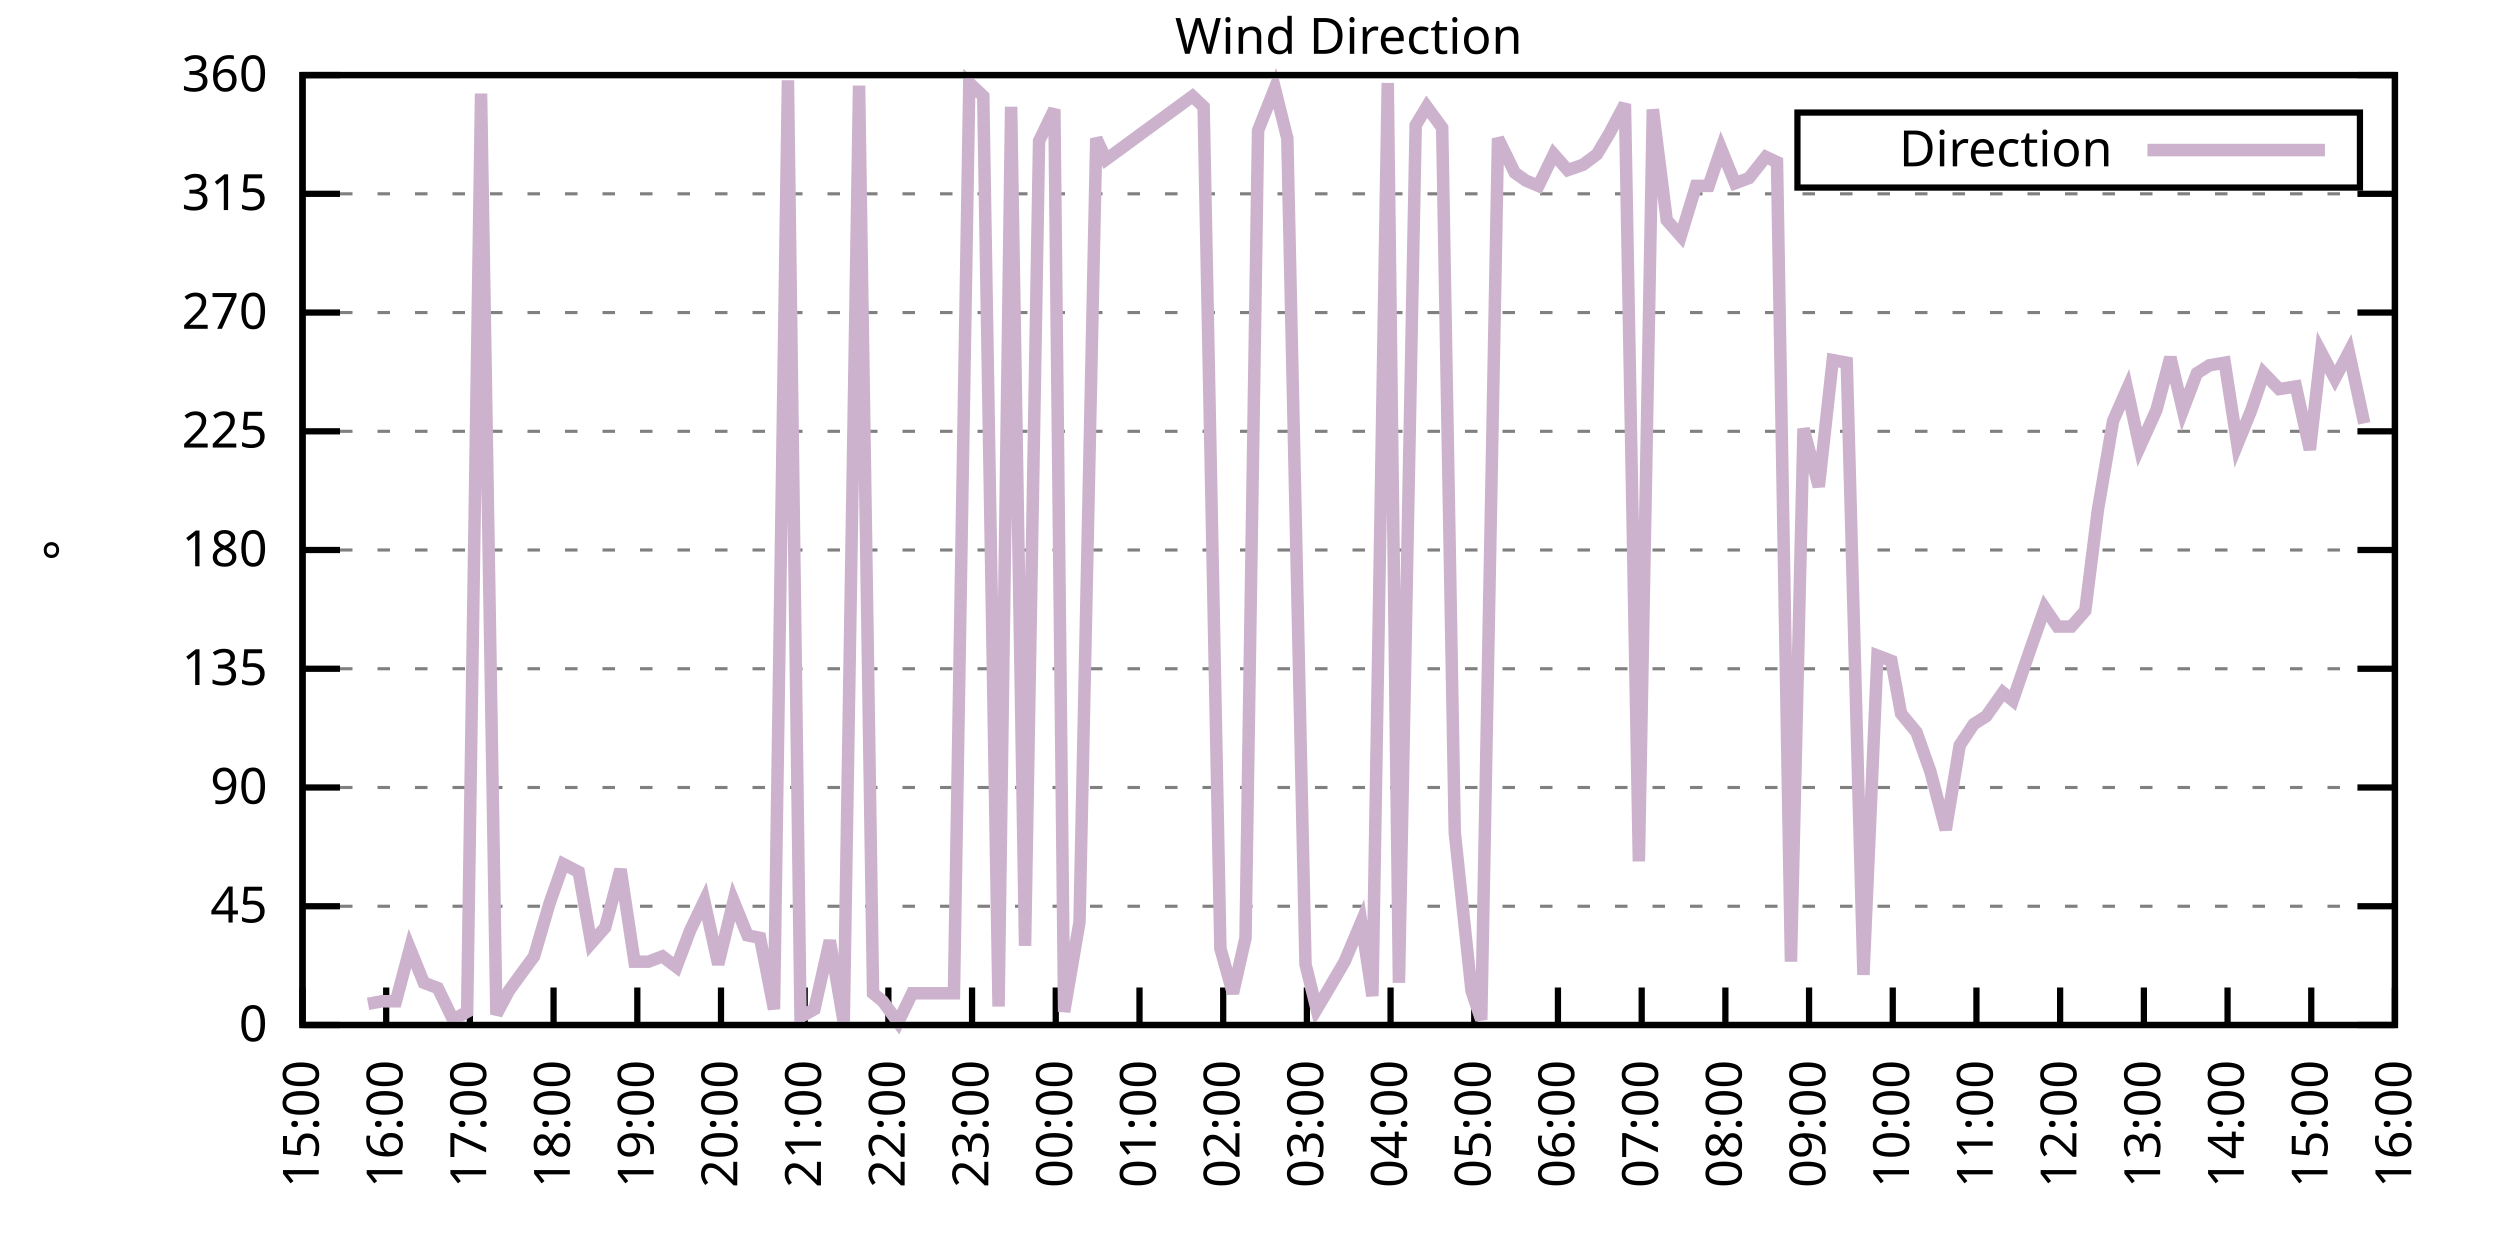
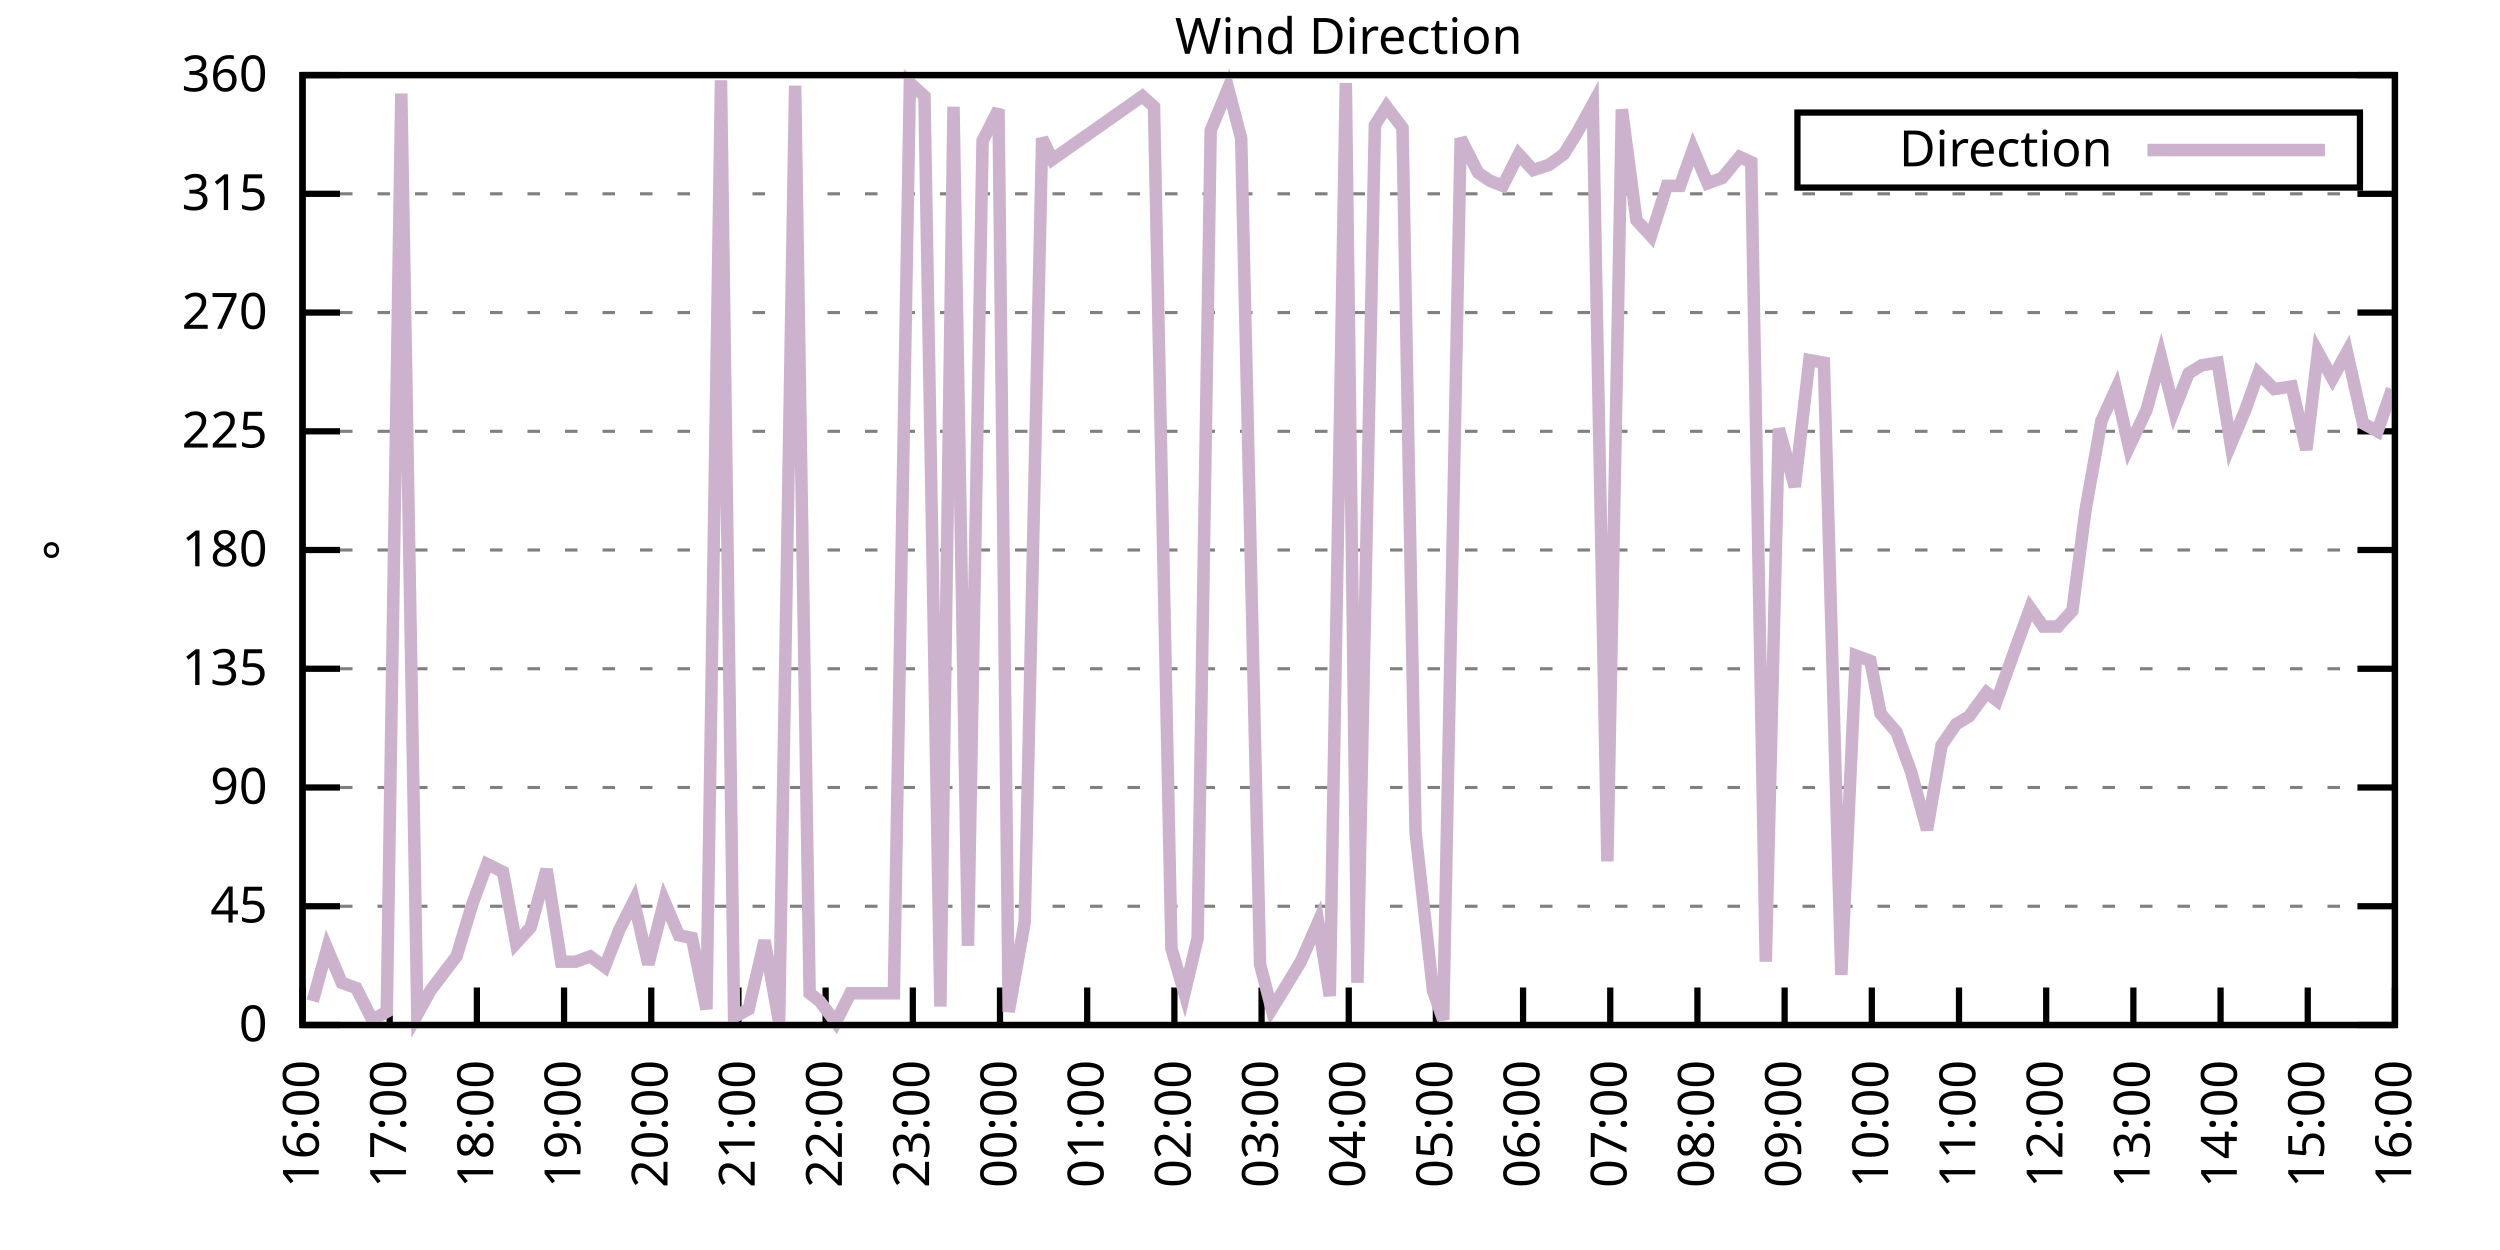
<svg xmlns="http://www.w3.org/2000/svg" xmlns:xlink="http://www.w3.org/1999/xlink" width="400" height="200" viewBox="0 0 400 200">
  <g id="gnuplot_canvas">
    <rect x="0" y="0" width="400" height="200" fill="none" />
    <defs>
      <circle id="gpDot" r="0.5" stroke-width="0.5" stroke="currentColor" />
      <path id="gpPt0" stroke-width="0.333" stroke="currentColor" d="M-1,0 h2 M0,-1 v2" />
      <path id="gpPt1" stroke-width="0.333" stroke="currentColor" d="M-1,-1 L1,1 M1,-1 L-1,1" />
      <path id="gpPt2" stroke-width="0.333" stroke="currentColor" d="M-1,0 L1,0 M0,-1 L0,1 M-1,-1 L1,1 M-1,1 L1,-1" />
      <rect id="gpPt3" stroke-width="0.333" stroke="currentColor" x="-1" y="-1" width="2" height="2" />
      <rect id="gpPt4" stroke-width="0.333" stroke="currentColor" fill="currentColor" x="-1" y="-1" width="2" height="2" />
      <circle id="gpPt5" stroke-width="0.333" stroke="currentColor" cx="0" cy="0" r="1" />
      <use xlink:href="#gpPt5" id="gpPt6" fill="currentColor" stroke="none" />
      <path id="gpPt7" stroke-width="0.333" stroke="currentColor" d="M0,-1.33 L-1.33,0.67 L1.33,0.67 z" />
      <use xlink:href="#gpPt7" id="gpPt8" fill="currentColor" stroke="none" />
      <use xlink:href="#gpPt7" id="gpPt9" stroke="currentColor" transform="rotate(180)" />
      <use xlink:href="#gpPt9" id="gpPt10" fill="currentColor" stroke="none" />
      <use xlink:href="#gpPt3" id="gpPt11" stroke="currentColor" transform="rotate(45)" />
      <use xlink:href="#gpPt11" id="gpPt12" fill="currentColor" stroke="none" />
      <path id="gpPt13" stroke-width="0.333" stroke="currentColor" d="M0,1.330 L1.265,0.411 L0.782,-1.067 L-0.782,-1.076 L-1.265,0.411 z" />
      <use xlink:href="#gpPt13" id="gpPt14" fill="currentColor" stroke="none" />
      <filter id="textbox" filterUnits="objectBoundingBox" x="0" y="0" height="1" width="1">
        <feFlood flood-color="white" flood-opacity="1" result="bgnd" />
        <feComposite in="SourceGraphic" in2="bgnd" operator="atop" />
      </filter>
      <filter id="greybox" filterUnits="objectBoundingBox" x="0" y="0" height="1" width="1">
        <feFlood flood-color="lightgrey" flood-opacity="1" result="grey" />
        <feComposite in="SourceGraphic" in2="grey" operator="atop" />
      </filter>
    </defs>
    <g fill="none" color="white" stroke="currentColor" stroke-width="1.00" stroke-linecap="butt" stroke-linejoin="miter">
</g>
    <g fill="none" color="black" stroke="currentColor" stroke-width="1.00" stroke-linecap="butt" stroke-linejoin="miter">
      <g stroke="none" shape-rendering="crispEdges">
        <polygon fill="rgb(255, 255, 255)" points="48.40,164.00 383.18,164.00 383.18,12.02 48.40,12.02 " />
      </g>
    </g>
    <g fill="none" color="black" stroke="currentColor" stroke-width="1.00" stroke-linecap="butt" stroke-linejoin="miter">
</g>
    <g fill="none" color="black" stroke="black" stroke-width="0.50" stroke-linecap="butt" stroke-linejoin="miter">
</g>
    <g fill="none" color="gray" stroke="currentColor" stroke-width="0.50" stroke-linecap="butt" stroke-linejoin="miter">
      <path stroke="gray" stroke-dasharray="2,4" class="gridline" d="M48.40,164.00 L383.19,164.00  " />
    </g>
    <g fill="none" color="gray" stroke="gray" stroke-width="1.00" stroke-linecap="butt" stroke-linejoin="miter">
</g>
    <g fill="none" color="black" stroke="currentColor" stroke-width="1.00" stroke-linecap="butt" stroke-linejoin="miter">
      <path stroke="black" d="M48.40,164.00 L54.40,164.00 M383.19,164.00 L377.19,164.00  " />
      <g transform="translate(42.80,166.60)" stroke="none" fill="black" font-family="Sans" font-size="8.00" text-anchor="end">
        <text>
          <tspan font-family="Sans"> 0</tspan>
        </text>
      </g>
    </g>
    <g fill="none" color="black" stroke="currentColor" stroke-width="1.00" stroke-linecap="butt" stroke-linejoin="miter">
</g>
    <g fill="none" color="black" stroke="black" stroke-width="0.50" stroke-linecap="butt" stroke-linejoin="miter">
</g>
    <g fill="none" color="gray" stroke="currentColor" stroke-width="0.50" stroke-linecap="butt" stroke-linejoin="miter">
      <path stroke="gray" stroke-dasharray="2,4" class="gridline" d="M48.40,145.00 L383.19,145.00  " />
    </g>
    <g fill="none" color="gray" stroke="gray" stroke-width="1.00" stroke-linecap="butt" stroke-linejoin="miter">
</g>
    <g fill="none" color="black" stroke="currentColor" stroke-width="1.00" stroke-linecap="butt" stroke-linejoin="miter">
      <path stroke="black" d="M48.40,145.00 L54.40,145.00 M383.19,145.00 L377.19,145.00  " />
      <g transform="translate(42.80,147.60)" stroke="none" fill="black" font-family="Sans" font-size="8.00" text-anchor="end">
        <text>
          <tspan font-family="Sans"> 45</tspan>
        </text>
      </g>
    </g>
    <g fill="none" color="black" stroke="currentColor" stroke-width="1.00" stroke-linecap="butt" stroke-linejoin="miter">
</g>
    <g fill="none" color="black" stroke="black" stroke-width="0.50" stroke-linecap="butt" stroke-linejoin="miter">
</g>
    <g fill="none" color="gray" stroke="currentColor" stroke-width="0.50" stroke-linecap="butt" stroke-linejoin="miter">
      <path stroke="gray" stroke-dasharray="2,4" class="gridline" d="M48.40,126.00 L383.19,126.00  " />
    </g>
    <g fill="none" color="gray" stroke="gray" stroke-width="1.00" stroke-linecap="butt" stroke-linejoin="miter">
</g>
    <g fill="none" color="black" stroke="currentColor" stroke-width="1.00" stroke-linecap="butt" stroke-linejoin="miter">
      <path stroke="black" d="M48.40,126.00 L54.40,126.00 M383.19,126.00 L377.19,126.00  " />
      <g transform="translate(42.80,128.60)" stroke="none" fill="black" font-family="Sans" font-size="8.00" text-anchor="end">
        <text>
          <tspan font-family="Sans"> 90</tspan>
        </text>
      </g>
    </g>
    <g fill="none" color="black" stroke="currentColor" stroke-width="1.00" stroke-linecap="butt" stroke-linejoin="miter">
</g>
    <g fill="none" color="black" stroke="black" stroke-width="0.50" stroke-linecap="butt" stroke-linejoin="miter">
</g>
    <g fill="none" color="gray" stroke="currentColor" stroke-width="0.50" stroke-linecap="butt" stroke-linejoin="miter">
      <path stroke="gray" stroke-dasharray="2,4" class="gridline" d="M48.40,107.00 L383.19,107.00  " />
    </g>
    <g fill="none" color="gray" stroke="gray" stroke-width="1.00" stroke-linecap="butt" stroke-linejoin="miter">
</g>
    <g fill="none" color="black" stroke="currentColor" stroke-width="1.00" stroke-linecap="butt" stroke-linejoin="miter">
      <path stroke="black" d="M48.40,107.00 L54.40,107.00 M383.19,107.00 L377.19,107.00  " />
      <g transform="translate(42.80,109.60)" stroke="none" fill="black" font-family="Sans" font-size="8.00" text-anchor="end">
        <text>
          <tspan font-family="Sans"> 135</tspan>
        </text>
      </g>
    </g>
    <g fill="none" color="black" stroke="currentColor" stroke-width="1.00" stroke-linecap="butt" stroke-linejoin="miter">
</g>
    <g fill="none" color="black" stroke="black" stroke-width="0.50" stroke-linecap="butt" stroke-linejoin="miter">
</g>
    <g fill="none" color="gray" stroke="currentColor" stroke-width="0.50" stroke-linecap="butt" stroke-linejoin="miter">
      <path stroke="gray" stroke-dasharray="2,4" class="gridline" d="M48.40,88.00 L383.19,88.00  " />
    </g>
    <g fill="none" color="gray" stroke="gray" stroke-width="1.00" stroke-linecap="butt" stroke-linejoin="miter">
</g>
    <g fill="none" color="black" stroke="currentColor" stroke-width="1.00" stroke-linecap="butt" stroke-linejoin="miter">
      <path stroke="black" d="M48.40,88.00 L54.40,88.00 M383.19,88.00 L377.19,88.00  " />
      <g transform="translate(42.80,90.60)" stroke="none" fill="black" font-family="Sans" font-size="8.00" text-anchor="end">
        <text>
          <tspan font-family="Sans"> 180</tspan>
        </text>
      </g>
    </g>
    <g fill="none" color="black" stroke="currentColor" stroke-width="1.00" stroke-linecap="butt" stroke-linejoin="miter">
</g>
    <g fill="none" color="black" stroke="black" stroke-width="0.50" stroke-linecap="butt" stroke-linejoin="miter">
</g>
    <g fill="none" color="gray" stroke="currentColor" stroke-width="0.50" stroke-linecap="butt" stroke-linejoin="miter">
      <path stroke="gray" stroke-dasharray="2,4" class="gridline" d="M48.40,69.01 L383.19,69.01  " />
    </g>
    <g fill="none" color="gray" stroke="gray" stroke-width="1.00" stroke-linecap="butt" stroke-linejoin="miter">
</g>
    <g fill="none" color="black" stroke="currentColor" stroke-width="1.00" stroke-linecap="butt" stroke-linejoin="miter">
      <path stroke="black" d="M48.40,69.01 L54.40,69.01 M383.19,69.01 L377.19,69.01  " />
      <g transform="translate(42.80,71.61)" stroke="none" fill="black" font-family="Sans" font-size="8.00" text-anchor="end">
        <text>
          <tspan font-family="Sans"> 225</tspan>
        </text>
      </g>
    </g>
    <g fill="none" color="black" stroke="currentColor" stroke-width="1.00" stroke-linecap="butt" stroke-linejoin="miter">
</g>
    <g fill="none" color="black" stroke="black" stroke-width="0.50" stroke-linecap="butt" stroke-linejoin="miter">
</g>
    <g fill="none" color="gray" stroke="currentColor" stroke-width="0.50" stroke-linecap="butt" stroke-linejoin="miter">
      <path stroke="gray" stroke-dasharray="2,4" class="gridline" d="M48.40,50.01 L383.19,50.01  " />
    </g>
    <g fill="none" color="gray" stroke="gray" stroke-width="1.00" stroke-linecap="butt" stroke-linejoin="miter">
</g>
    <g fill="none" color="black" stroke="currentColor" stroke-width="1.00" stroke-linecap="butt" stroke-linejoin="miter">
      <path stroke="black" d="M48.40,50.01 L54.40,50.01 M383.19,50.01 L377.19,50.01  " />
      <g transform="translate(42.80,52.61)" stroke="none" fill="black" font-family="Sans" font-size="8.00" text-anchor="end">
        <text>
          <tspan font-family="Sans"> 270</tspan>
        </text>
      </g>
    </g>
    <g fill="none" color="black" stroke="currentColor" stroke-width="1.00" stroke-linecap="butt" stroke-linejoin="miter">
</g>
    <g fill="none" color="black" stroke="black" stroke-width="0.50" stroke-linecap="butt" stroke-linejoin="miter">
</g>
    <g fill="none" color="gray" stroke="currentColor" stroke-width="0.50" stroke-linecap="butt" stroke-linejoin="miter">
      <path stroke="gray" stroke-dasharray="2,4" class="gridline" d="M48.40,31.01 L383.19,31.01  " />
    </g>
    <g fill="none" color="gray" stroke="gray" stroke-width="1.00" stroke-linecap="butt" stroke-linejoin="miter">
</g>
    <g fill="none" color="black" stroke="currentColor" stroke-width="1.00" stroke-linecap="butt" stroke-linejoin="miter">
      <path stroke="black" d="M48.40,31.01 L54.40,31.01 M383.19,31.01 L377.19,31.01  " />
      <g transform="translate(42.80,33.61)" stroke="none" fill="black" font-family="Sans" font-size="8.00" text-anchor="end">
        <text>
          <tspan font-family="Sans"> 315</tspan>
        </text>
      </g>
    </g>
    <g fill="none" color="black" stroke="currentColor" stroke-width="1.00" stroke-linecap="butt" stroke-linejoin="miter">
</g>
    <g fill="none" color="black" stroke="black" stroke-width="0.50" stroke-linecap="butt" stroke-linejoin="miter">
</g>
    <g fill="none" color="gray" stroke="currentColor" stroke-width="0.50" stroke-linecap="butt" stroke-linejoin="miter">
      <path stroke="gray" stroke-dasharray="2,4" class="gridline" d="M48.40,12.01 L383.19,12.01  " />
    </g>
    <g fill="none" color="gray" stroke="gray" stroke-width="1.00" stroke-linecap="butt" stroke-linejoin="miter">
</g>
    <g fill="none" color="black" stroke="currentColor" stroke-width="1.00" stroke-linecap="butt" stroke-linejoin="miter">
      <path stroke="black" d="M48.40,12.01 L54.40,12.01 M383.19,12.01 L377.19,12.01  " />
      <g transform="translate(42.80,14.61)" stroke="none" fill="black" font-family="Sans" font-size="8.00" text-anchor="end">
        <text>
          <tspan font-family="Sans"> 360</tspan>
        </text>
      </g>
    </g>
    <g fill="none" color="black" stroke="currentColor" stroke-width="1.00" stroke-linecap="butt" stroke-linejoin="miter">
      <path stroke="black" d="M48.40,164.00 L48.40,158.00  " />
      <g transform="translate(51.00,169.60) rotate(270.00)" stroke="none" fill="black" font-family="Sans" font-size="8.00" text-anchor="end">
        <text>
-           <tspan font-family="Sans">15:00</tspan>
-         </text>
-       </g>
-     </g>
-     <g fill="none" color="black" stroke="currentColor" stroke-width="1.00" stroke-linecap="butt" stroke-linejoin="miter">
-       <path stroke="black" d="M61.79,164.00 L61.79,158.00  " />
-       <g transform="translate(64.39,169.60) rotate(270.00)" stroke="none" fill="black" font-family="Sans" font-size="8.00" text-anchor="end">
-         <text>
          <tspan font-family="Sans">16:00</tspan>
        </text>
      </g>
    </g>
    <g fill="none" color="black" stroke="currentColor" stroke-width="1.00" stroke-linecap="butt" stroke-linejoin="miter">
-       <path stroke="black" d="M75.18,164.00 L75.18,158.00  " />
-       <g transform="translate(77.78,169.60) rotate(270.00)" stroke="none" fill="black" font-family="Sans" font-size="8.00" text-anchor="end">
+       <path stroke="black" d="M62.35,164.00 L62.35,158.00  " />
+       <g transform="translate(64.95,169.60) rotate(270.00)" stroke="none" fill="black" font-family="Sans" font-size="8.00" text-anchor="end">
        <text>
          <tspan font-family="Sans">17:00</tspan>
        </text>
      </g>
    </g>
    <g fill="none" color="black" stroke="currentColor" stroke-width="1.00" stroke-linecap="butt" stroke-linejoin="miter">
-       <path stroke="black" d="M88.57,164.00 L88.57,158.00  " />
-       <g transform="translate(91.17,169.60) rotate(270.00)" stroke="none" fill="black" font-family="Sans" font-size="8.00" text-anchor="end">
+       <path stroke="black" d="M76.30,164.00 L76.30,158.00  " />
+       <g transform="translate(78.90,169.60) rotate(270.00)" stroke="none" fill="black" font-family="Sans" font-size="8.00" text-anchor="end">
        <text>
          <tspan font-family="Sans">18:00</tspan>
        </text>
      </g>
    </g>
    <g fill="none" color="black" stroke="currentColor" stroke-width="1.00" stroke-linecap="butt" stroke-linejoin="miter">
-       <path stroke="black" d="M101.97,164.00 L101.97,158.00  " />
-       <g transform="translate(104.57,169.60) rotate(270.00)" stroke="none" fill="black" font-family="Sans" font-size="8.00" text-anchor="end">
+       <path stroke="black" d="M90.25,164.00 L90.25,158.00  " />
+       <g transform="translate(92.85,169.60) rotate(270.00)" stroke="none" fill="black" font-family="Sans" font-size="8.00" text-anchor="end">
        <text>
          <tspan font-family="Sans">19:00</tspan>
        </text>
      </g>
    </g>
    <g fill="none" color="black" stroke="currentColor" stroke-width="1.00" stroke-linecap="butt" stroke-linejoin="miter">
-       <path stroke="black" d="M115.36,164.00 L115.36,158.00  " />
-       <g transform="translate(117.96,169.60) rotate(270.00)" stroke="none" fill="black" font-family="Sans" font-size="8.00" text-anchor="end">
+       <path stroke="black" d="M104.20,164.00 L104.20,158.00  " />
+       <g transform="translate(106.80,169.60) rotate(270.00)" stroke="none" fill="black" font-family="Sans" font-size="8.00" text-anchor="end">
        <text>
          <tspan font-family="Sans">20:00</tspan>
        </text>
      </g>
    </g>
    <g fill="none" color="black" stroke="currentColor" stroke-width="1.00" stroke-linecap="butt" stroke-linejoin="miter">
-       <path stroke="black" d="M128.75,164.00 L128.75,158.00  " />
-       <g transform="translate(131.35,169.60) rotate(270.00)" stroke="none" fill="black" font-family="Sans" font-size="8.00" text-anchor="end">
+       <path stroke="black" d="M118.15,164.00 L118.15,158.00  " />
+       <g transform="translate(120.75,169.60) rotate(270.00)" stroke="none" fill="black" font-family="Sans" font-size="8.00" text-anchor="end">
        <text>
          <tspan font-family="Sans">21:00</tspan>
        </text>
      </g>
    </g>
    <g fill="none" color="black" stroke="currentColor" stroke-width="1.00" stroke-linecap="butt" stroke-linejoin="miter">
-       <path stroke="black" d="M142.14,164.00 L142.14,158.00  " />
-       <g transform="translate(144.74,169.60) rotate(270.00)" stroke="none" fill="black" font-family="Sans" font-size="8.00" text-anchor="end">
+       <path stroke="black" d="M132.10,164.00 L132.10,158.00  " />
+       <g transform="translate(134.70,169.60) rotate(270.00)" stroke="none" fill="black" font-family="Sans" font-size="8.00" text-anchor="end">
        <text>
          <tspan font-family="Sans">22:00</tspan>
        </text>
      </g>
    </g>
    <g fill="none" color="black" stroke="currentColor" stroke-width="1.00" stroke-linecap="butt" stroke-linejoin="miter">
-       <path stroke="black" d="M155.53,164.00 L155.53,158.00  " />
-       <g transform="translate(158.13,169.60) rotate(270.00)" stroke="none" fill="black" font-family="Sans" font-size="8.00" text-anchor="end">
+       <path stroke="black" d="M146.05,164.00 L146.05,158.00  " />
+       <g transform="translate(148.65,169.60) rotate(270.00)" stroke="none" fill="black" font-family="Sans" font-size="8.00" text-anchor="end">
        <text>
          <tspan font-family="Sans">23:00</tspan>
        </text>
      </g>
    </g>
    <g fill="none" color="black" stroke="currentColor" stroke-width="1.00" stroke-linecap="butt" stroke-linejoin="miter">
-       <path stroke="black" d="M168.92,164.00 L168.92,158.00  " />
-       <g transform="translate(171.52,169.60) rotate(270.00)" stroke="none" fill="black" font-family="Sans" font-size="8.00" text-anchor="end">
+       <path stroke="black" d="M160.00,164.00 L160.00,158.00  " />
+       <g transform="translate(162.60,169.60) rotate(270.00)" stroke="none" fill="black" font-family="Sans" font-size="8.00" text-anchor="end">
        <text>
          <tspan font-family="Sans">00:00</tspan>
        </text>
      </g>
    </g>
    <g fill="none" color="black" stroke="currentColor" stroke-width="1.00" stroke-linecap="butt" stroke-linejoin="miter">
-       <path stroke="black" d="M182.32,164.00 L182.32,158.00  " />
-       <g transform="translate(184.92,169.60) rotate(270.00)" stroke="none" fill="black" font-family="Sans" font-size="8.00" text-anchor="end">
+       <path stroke="black" d="M173.95,164.00 L173.95,158.00  " />
+       <g transform="translate(176.55,169.60) rotate(270.00)" stroke="none" fill="black" font-family="Sans" font-size="8.00" text-anchor="end">
        <text>
          <tspan font-family="Sans">01:00</tspan>
        </text>
      </g>
    </g>
    <g fill="none" color="black" stroke="currentColor" stroke-width="1.00" stroke-linecap="butt" stroke-linejoin="miter">
-       <path stroke="black" d="M195.71,164.00 L195.71,158.00  " />
-       <g transform="translate(198.31,169.60) rotate(270.00)" stroke="none" fill="black" font-family="Sans" font-size="8.00" text-anchor="end">
+       <path stroke="black" d="M187.90,164.00 L187.90,158.00  " />
+       <g transform="translate(190.50,169.60) rotate(270.00)" stroke="none" fill="black" font-family="Sans" font-size="8.00" text-anchor="end">
        <text>
          <tspan font-family="Sans">02:00</tspan>
        </text>
      </g>
    </g>
    <g fill="none" color="black" stroke="currentColor" stroke-width="1.00" stroke-linecap="butt" stroke-linejoin="miter">
-       <path stroke="black" d="M209.10,164.00 L209.10,158.00  " />
-       <g transform="translate(211.70,169.60) rotate(270.00)" stroke="none" fill="black" font-family="Sans" font-size="8.00" text-anchor="end">
+       <path stroke="black" d="M201.85,164.00 L201.85,158.00  " />
+       <g transform="translate(204.45,169.60) rotate(270.00)" stroke="none" fill="black" font-family="Sans" font-size="8.00" text-anchor="end">
        <text>
          <tspan font-family="Sans">03:00</tspan>
        </text>
      </g>
    </g>
    <g fill="none" color="black" stroke="currentColor" stroke-width="1.00" stroke-linecap="butt" stroke-linejoin="miter">
-       <path stroke="black" d="M222.49,164.00 L222.49,158.00  " />
-       <g transform="translate(225.09,169.60) rotate(270.00)" stroke="none" fill="black" font-family="Sans" font-size="8.00" text-anchor="end">
+       <path stroke="black" d="M215.80,164.00 L215.80,158.00  " />
+       <g transform="translate(218.40,169.60) rotate(270.00)" stroke="none" fill="black" font-family="Sans" font-size="8.00" text-anchor="end">
        <text>
          <tspan font-family="Sans">04:00</tspan>
        </text>
      </g>
    </g>
    <g fill="none" color="black" stroke="currentColor" stroke-width="1.00" stroke-linecap="butt" stroke-linejoin="miter">
-       <path stroke="black" d="M235.88,164.00 L235.88,158.00  " />
-       <g transform="translate(238.48,169.60) rotate(270.00)" stroke="none" fill="black" font-family="Sans" font-size="8.00" text-anchor="end">
+       <path stroke="black" d="M229.74,164.00 L229.74,158.00  " />
+       <g transform="translate(232.34,169.60) rotate(270.00)" stroke="none" fill="black" font-family="Sans" font-size="8.00" text-anchor="end">
        <text>
          <tspan font-family="Sans">05:00</tspan>
        </text>
      </g>
    </g>
    <g fill="none" color="black" stroke="currentColor" stroke-width="1.00" stroke-linecap="butt" stroke-linejoin="miter">
-       <path stroke="black" d="M249.27,164.00 L249.27,158.00  " />
-       <g transform="translate(251.87,169.60) rotate(270.00)" stroke="none" fill="black" font-family="Sans" font-size="8.00" text-anchor="end">
+       <path stroke="black" d="M243.69,164.00 L243.69,158.00  " />
+       <g transform="translate(246.29,169.60) rotate(270.00)" stroke="none" fill="black" font-family="Sans" font-size="8.00" text-anchor="end">
        <text>
          <tspan font-family="Sans">06:00</tspan>
        </text>
      </g>
    </g>
    <g fill="none" color="black" stroke="currentColor" stroke-width="1.00" stroke-linecap="butt" stroke-linejoin="miter">
-       <path stroke="black" d="M262.67,164.00 L262.67,158.00  " />
-       <g transform="translate(265.27,169.60) rotate(270.00)" stroke="none" fill="black" font-family="Sans" font-size="8.00" text-anchor="end">
+       <path stroke="black" d="M257.64,164.00 L257.64,158.00  " />
+       <g transform="translate(260.24,169.60) rotate(270.00)" stroke="none" fill="black" font-family="Sans" font-size="8.00" text-anchor="end">
        <text>
          <tspan font-family="Sans">07:00</tspan>
        </text>
      </g>
    </g>
    <g fill="none" color="black" stroke="currentColor" stroke-width="1.00" stroke-linecap="butt" stroke-linejoin="miter">
-       <path stroke="black" d="M276.06,164.00 L276.06,158.00  " />
-       <g transform="translate(278.66,169.60) rotate(270.00)" stroke="none" fill="black" font-family="Sans" font-size="8.00" text-anchor="end">
+       <path stroke="black" d="M271.59,164.00 L271.59,158.00  " />
+       <g transform="translate(274.19,169.60) rotate(270.00)" stroke="none" fill="black" font-family="Sans" font-size="8.00" text-anchor="end">
        <text>
          <tspan font-family="Sans">08:00</tspan>
        </text>
      </g>
    </g>
    <g fill="none" color="black" stroke="currentColor" stroke-width="1.00" stroke-linecap="butt" stroke-linejoin="miter">
-       <path stroke="black" d="M289.45,164.00 L289.45,158.00  " />
-       <g transform="translate(292.05,169.60) rotate(270.00)" stroke="none" fill="black" font-family="Sans" font-size="8.00" text-anchor="end">
+       <path stroke="black" d="M285.54,164.00 L285.54,158.00  " />
+       <g transform="translate(288.14,169.60) rotate(270.00)" stroke="none" fill="black" font-family="Sans" font-size="8.00" text-anchor="end">
        <text>
          <tspan font-family="Sans">09:00</tspan>
        </text>
      </g>
    </g>
    <g fill="none" color="black" stroke="currentColor" stroke-width="1.00" stroke-linecap="butt" stroke-linejoin="miter">
-       <path stroke="black" d="M302.84,164.00 L302.84,158.00  " />
-       <g transform="translate(305.44,169.60) rotate(270.00)" stroke="none" fill="black" font-family="Sans" font-size="8.00" text-anchor="end">
+       <path stroke="black" d="M299.49,164.00 L299.49,158.00  " />
+       <g transform="translate(302.09,169.60) rotate(270.00)" stroke="none" fill="black" font-family="Sans" font-size="8.00" text-anchor="end">
        <text>
          <tspan font-family="Sans">10:00</tspan>
        </text>
      </g>
    </g>
    <g fill="none" color="black" stroke="currentColor" stroke-width="1.00" stroke-linecap="butt" stroke-linejoin="miter">
-       <path stroke="black" d="M316.23,164.00 L316.23,158.00  " />
-       <g transform="translate(318.83,169.60) rotate(270.00)" stroke="none" fill="black" font-family="Sans" font-size="8.00" text-anchor="end">
+       <path stroke="black" d="M313.44,164.00 L313.44,158.00  " />
+       <g transform="translate(316.04,169.60) rotate(270.00)" stroke="none" fill="black" font-family="Sans" font-size="8.00" text-anchor="end">
        <text>
          <tspan font-family="Sans">11:00</tspan>
        </text>
      </g>
    </g>
    <g fill="none" color="black" stroke="currentColor" stroke-width="1.00" stroke-linecap="butt" stroke-linejoin="miter">
-       <path stroke="black" d="M329.62,164.00 L329.62,158.00  " />
-       <g transform="translate(332.22,169.60) rotate(270.00)" stroke="none" fill="black" font-family="Sans" font-size="8.00" text-anchor="end">
+       <path stroke="black" d="M327.39,164.00 L327.39,158.00  " />
+       <g transform="translate(329.99,169.60) rotate(270.00)" stroke="none" fill="black" font-family="Sans" font-size="8.00" text-anchor="end">
        <text>
          <tspan font-family="Sans">12:00</tspan>
        </text>
      </g>
    </g>
    <g fill="none" color="black" stroke="currentColor" stroke-width="1.00" stroke-linecap="butt" stroke-linejoin="miter">
-       <path stroke="black" d="M343.02,164.00 L343.02,158.00  " />
-       <g transform="translate(345.62,169.60) rotate(270.00)" stroke="none" fill="black" font-family="Sans" font-size="8.00" text-anchor="end">
+       <path stroke="black" d="M341.34,164.00 L341.34,158.00  " />
+       <g transform="translate(343.94,169.60) rotate(270.00)" stroke="none" fill="black" font-family="Sans" font-size="8.00" text-anchor="end">
        <text>
          <tspan font-family="Sans">13:00</tspan>
        </text>
      </g>
    </g>
    <g fill="none" color="black" stroke="currentColor" stroke-width="1.00" stroke-linecap="butt" stroke-linejoin="miter">
-       <path stroke="black" d="M356.41,164.00 L356.41,158.00  " />
-       <g transform="translate(359.01,169.60) rotate(270.00)" stroke="none" fill="black" font-family="Sans" font-size="8.00" text-anchor="end">
+       <path stroke="black" d="M355.29,164.00 L355.29,158.00  " />
+       <g transform="translate(357.89,169.60) rotate(270.00)" stroke="none" fill="black" font-family="Sans" font-size="8.00" text-anchor="end">
        <text>
          <tspan font-family="Sans">14:00</tspan>
        </text>
      </g>
    </g>
    <g fill="none" color="black" stroke="currentColor" stroke-width="1.00" stroke-linecap="butt" stroke-linejoin="miter">
-       <path stroke="black" d="M369.80,164.00 L369.80,158.00  " />
-       <g transform="translate(372.40,169.60) rotate(270.00)" stroke="none" fill="black" font-family="Sans" font-size="8.00" text-anchor="end">
+       <path stroke="black" d="M369.24,164.00 L369.24,158.00  " />
+       <g transform="translate(371.84,169.60) rotate(270.00)" stroke="none" fill="black" font-family="Sans" font-size="8.00" text-anchor="end">
        <text>
          <tspan font-family="Sans">15:00</tspan>
        </text>
      </g>
    </g>
    <g fill="none" color="black" stroke="currentColor" stroke-width="1.00" stroke-linecap="butt" stroke-linejoin="miter">
      <path stroke="black" d="M383.19,164.00 L383.19,158.00  " />
      <g transform="translate(385.79,169.60) rotate(270.00)" stroke="none" fill="black" font-family="Sans" font-size="8.00" text-anchor="end">
        <text>
          <tspan font-family="Sans">16:00</tspan>
        </text>
      </g>
    </g>
    <g fill="none" color="black" stroke="currentColor" stroke-width="1.00" stroke-linecap="butt" stroke-linejoin="miter">
</g>
    <g fill="none" color="black" stroke="currentColor" stroke-width="1.00" stroke-linecap="butt" stroke-linejoin="miter">
      <path stroke="black" d="M48.40,12.01 L48.40,164.00 L383.19,164.00 L383.19,12.01 L48.40,12.01 Z  " />
    </g>
    <g fill="none" color="black" stroke="currentColor" stroke-width="1.00" stroke-linecap="butt" stroke-linejoin="miter">
</g>
    <g fill="none" color="black" stroke="currentColor" stroke-width="1.00" stroke-linecap="butt" stroke-linejoin="miter">
      <path stroke="black" d="M287.59,30.01 L287.59,18.01 L377.59,18.01 L377.59,30.01 L287.59,30.01 Z  " />
    </g>
    <g id="Wind_direction_plot_1">
      <g fill="none" color="white" stroke="black" stroke-width="2.00" stroke-linecap="butt" stroke-linejoin="miter">
</g>
      <g fill="none" color="black" stroke="currentColor" stroke-width="2.00" stroke-linecap="butt" stroke-linejoin="miter">
        <g transform="translate(337.99,26.61)" stroke="none" fill="black" font-family="Sans" font-size="8.00" text-anchor="end">
          <text>
            <tspan font-family="Sans">Direction</tspan>
          </text>
        </g>
      </g>
      <g fill="none" color="black" stroke="currentColor" stroke-width="2.00" stroke-linecap="butt" stroke-linejoin="miter">
-         <path stroke="rgb(204, 178, 204)" d="M343.59,24.01 L371.99,24.01 M58.89,160.62 L61.12,160.20 L63.35,160.20 L65.59,151.76 L67.82,157.24 L70.05,158.09   L72.50,163.16 L74.74,161.89 L76.97,14.97 L79.42,162.31 L81.43,158.51 L83.89,155.13 L85.45,153.02 L87.91,144.58   L90.14,138.25 L92.59,139.51 L94.60,150.91 L96.83,148.38 L99.29,139.09 L101.52,153.87 L103.75,153.87 L105.98,153.02   L108.22,154.71 L110.45,148.80 L112.68,144.16 L114.91,154.29 L117.37,144.16 L119.60,149.65 L121.61,150.07 L123.84,161.47   L126.07,12.85 L128.08,162.73 L130.31,161.47 L132.77,150.49 L135.00,163.58 L137.45,13.70 L139.69,158.93 L141.25,160.20   L143.70,163.58 L145.94,158.93 L148.39,158.93 L150.85,158.93 L152.63,158.93 L155.09,13.28 L157.32,15.39 L159.77,161.04   L161.78,17.08 L164.01,151.33 L166.25,22.56 L168.70,17.50 L170.26,161.89 L172.72,147.53 L175.40,22.14 L176.96,25.52   L190.80,15.39 L192.58,17.08 L195.26,151.76 L197.27,158.93 L199.28,150.07 L201.29,20.88 L203.97,14.12 L205.97,22.14   L208.88,154.29 L210.66,161.47 L212.67,158.09 L215.13,153.87 L217.80,147.53 L219.59,159.36 L222.04,13.28 L223.83,157.24   L226.51,20.03 L228.29,17.08 L230.75,20.45 L232.76,133.18 L235.44,158.51 L237.00,163.16 L239.68,22.14 L242.36,27.63   L244.14,28.90 L246.15,29.74 L248.60,24.68 L250.84,27.21 L253.29,26.36 L255.52,24.68 L257.53,21.30 L259.99,16.65   L262.22,137.82 L264.45,17.50 L266.68,35.23 L268.92,37.76 L271.37,29.74 L273.38,29.74 L275.39,23.83 L277.62,29.32   L279.85,28.48 L282.53,25.10 L284.32,25.94 L286.55,153.87 L288.56,68.58 L291.01,77.87 L293.24,57.61 L295.48,58.03   L298.15,155.98 L300.39,104.89 L302.62,105.74 L304.18,114.18 L306.63,117.14 L308.87,123.47 L311.32,132.76 L313.55,119.25   L315.79,115.87 L317.79,114.60 L320.47,110.80 L322.04,112.07 L324.94,103.63 L327.17,97.29 L329.18,100.25 L331.41,100.25   L333.64,97.72 L335.65,81.67 L338.10,67.32 L340.34,62.25 L342.35,71.54 L345.02,65.63 L347.26,57.18 L349.26,65.63   L351.50,59.72 L353.51,58.45 L355.96,58.03 L357.97,71.12 L360.20,65.63 L362.21,59.72 L364.66,62.25 L367.34,61.83   L369.58,71.96 L371.36,56.34 L373.59,60.56 L375.82,56.34 L378.28,67.74  " />
+         <path stroke="rgb(204, 178, 204)" d="M343.59,24.01 L371.99,24.01 M50.03,160.20 L52.35,151.76 L54.68,157.24 L57.00,158.09 L59.56,163.16 L61.88,161.89   L64.21,14.97 L66.77,162.31 L68.86,158.51 L71.42,155.13 L73.04,153.02 L75.60,144.58 L77.93,138.25 L80.48,139.51   L82.58,150.91 L84.90,148.38 L87.46,139.09 L89.78,153.87 L92.11,153.87 L94.43,153.02 L96.76,154.71 L99.08,148.80   L101.41,144.16 L103.73,154.29 L106.29,144.16 L108.62,149.65 L110.71,150.07 L113.03,161.47 L115.36,12.85 L117.45,162.73   L119.78,161.47 L122.33,150.49 L124.66,163.58 L127.22,13.70 L129.54,158.93 L131.17,160.20 L133.72,163.58 L136.05,158.93   L138.61,158.93 L141.16,158.93 L143.02,158.93 L145.58,13.28 L147.91,15.39 L150.46,161.04 L152.56,17.08 L154.88,151.33   L157.21,22.56 L159.76,17.50 L161.39,161.89 L163.95,147.53 L166.74,22.14 L168.37,25.52 L182.78,15.39 L184.64,17.08   L187.43,151.76 L189.52,158.93 L191.62,150.07 L193.71,20.88 L196.50,14.12 L198.59,22.14 L201.61,154.29 L203.47,161.47   L205.57,158.09 L208.12,153.87 L210.91,147.53 L212.77,159.36 L215.33,13.28 L217.19,157.24 L219.98,20.03 L221.84,17.08   L224.40,20.45 L226.49,133.18 L229.28,158.51 L230.91,163.16 L233.70,22.14 L236.49,27.63 L238.35,28.90 L240.44,29.74   L243.00,24.68 L245.32,27.21 L247.88,26.36 L250.20,24.68 L252.30,21.30 L254.85,16.65 L257.18,137.82 L259.50,17.50   L261.83,35.23 L264.15,37.76 L266.71,29.74 L268.80,29.74 L270.90,23.83 L273.22,29.32 L275.55,28.48 L278.34,25.10   L280.20,25.94 L282.52,153.87 L284.61,68.58 L287.17,77.87 L289.50,57.61 L291.82,58.03 L294.61,155.98 L296.94,104.89   L299.26,105.74 L300.89,114.18 L303.44,117.14 L305.77,123.47 L308.33,132.76 L310.65,119.25 L312.98,115.87 L315.07,114.60   L317.86,110.80 L319.49,112.07 L322.51,103.63 L324.83,97.29 L326.93,100.25 L329.25,100.25 L331.58,97.72 L333.67,81.67   L336.23,67.32 L338.55,62.25 L340.64,71.54 L343.43,65.63 L345.76,57.18 L347.85,65.63 L350.18,59.72 L352.27,58.45   L354.83,58.03 L356.92,71.12 L359.24,65.63 L361.34,59.72 L363.89,62.25 L366.68,61.83 L369.01,71.96 L370.87,56.34   L373.19,60.56 L375.52,56.34 L378.08,67.74 L380.40,69.01 L382.73,62.25  " />
      </g>
    </g>
    <g fill="none" color="black" stroke="currentColor" stroke-width="2.00" stroke-linecap="butt" stroke-linejoin="miter">
</g>
    <g fill="none" color="black" stroke="black" stroke-width="1.00" stroke-linecap="butt" stroke-linejoin="miter">
</g>
    <g fill="none" color="black" stroke="currentColor" stroke-width="1.00" stroke-linecap="butt" stroke-linejoin="miter">
      <path stroke="black" d="M48.40,12.01 L48.40,164.00 L383.19,164.00 L383.19,12.01 L48.40,12.01 Z  " />
      <g transform="translate(12.80,88.01) rotate(270.00)" stroke="none" fill="black" font-family="Sans" font-size="8.00" text-anchor="middle">
        <text>
          <tspan font-family="Sans">°</tspan>
        </text>
      </g>
    </g>
    <g fill="none" color="black" stroke="currentColor" stroke-width="1.00" stroke-linecap="butt" stroke-linejoin="miter">
</g>
    <g fill="none" color="black" stroke="currentColor" stroke-width="1.00" stroke-linecap="butt" stroke-linejoin="miter">
      <g transform="translate(215.79,8.61)" stroke="none" fill="black" font-family="Sans" font-size="8.00" text-anchor="middle">
        <text>
          <tspan font-family="Sans">Wind Direction</tspan>
        </text>
      </g>
    </g>
    <g fill="none" color="black" stroke="currentColor" stroke-width="1.00" stroke-linecap="butt" stroke-linejoin="miter">
</g>
  </g>
</svg>
